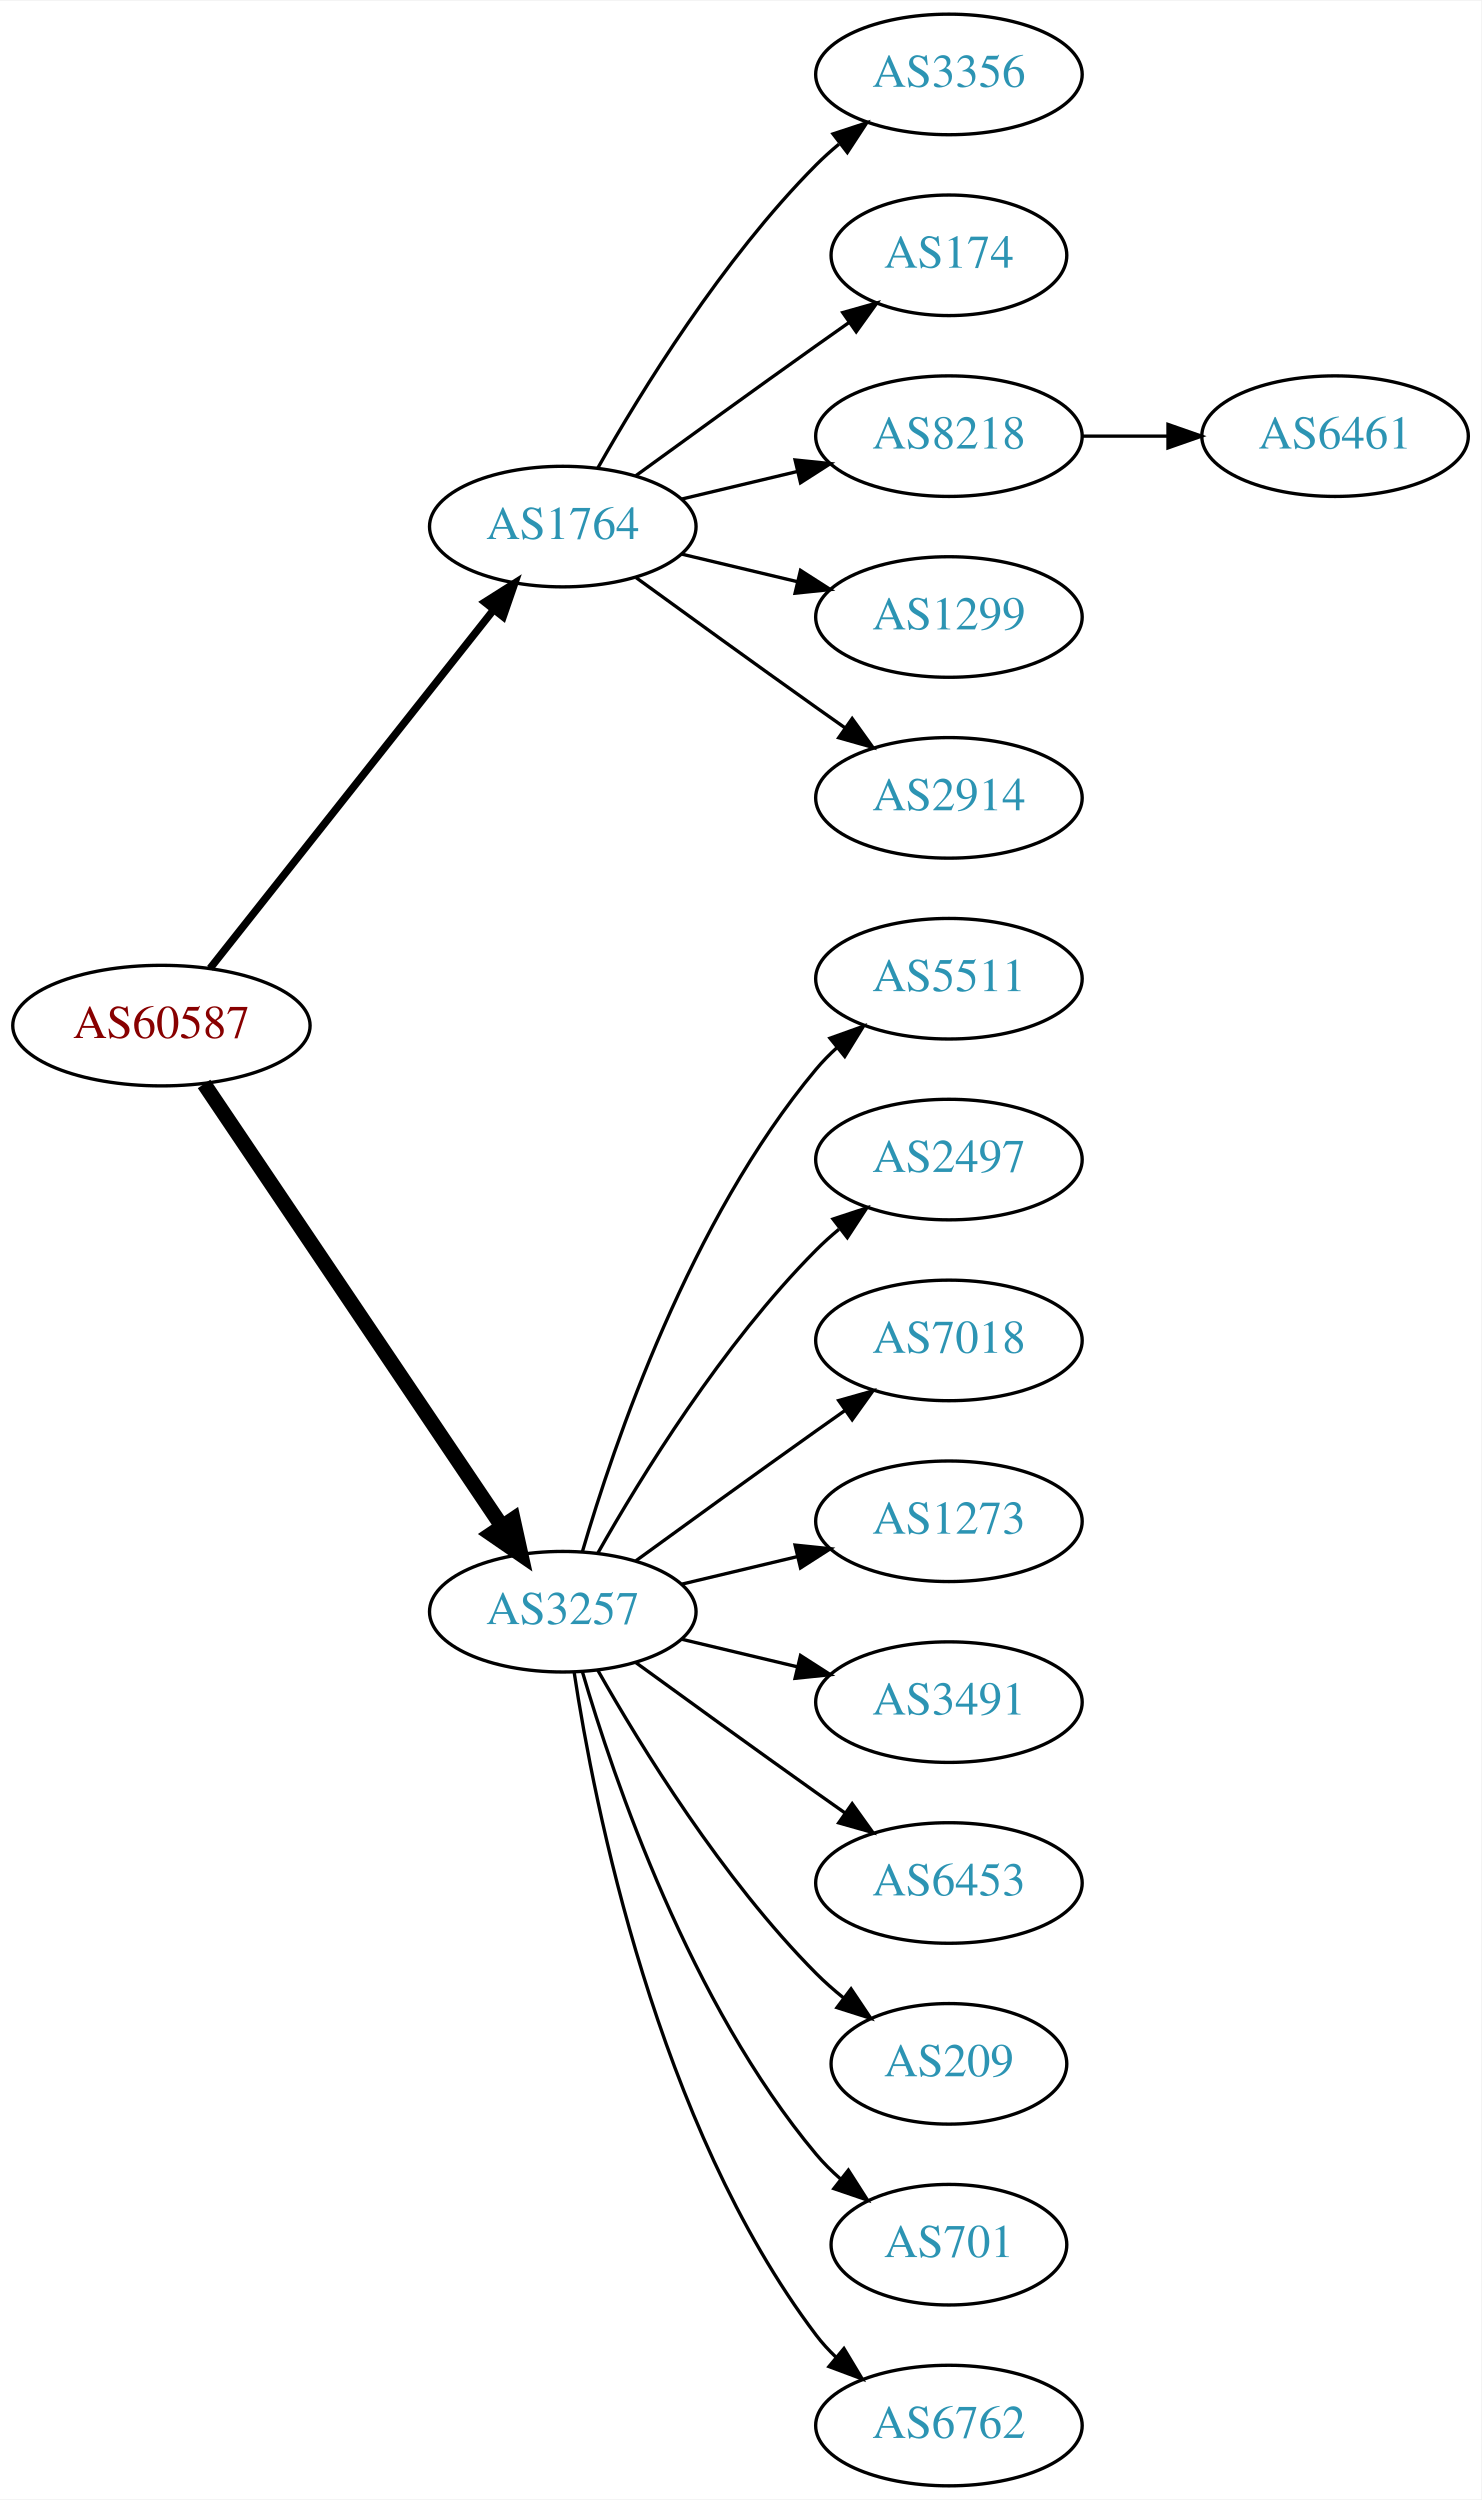
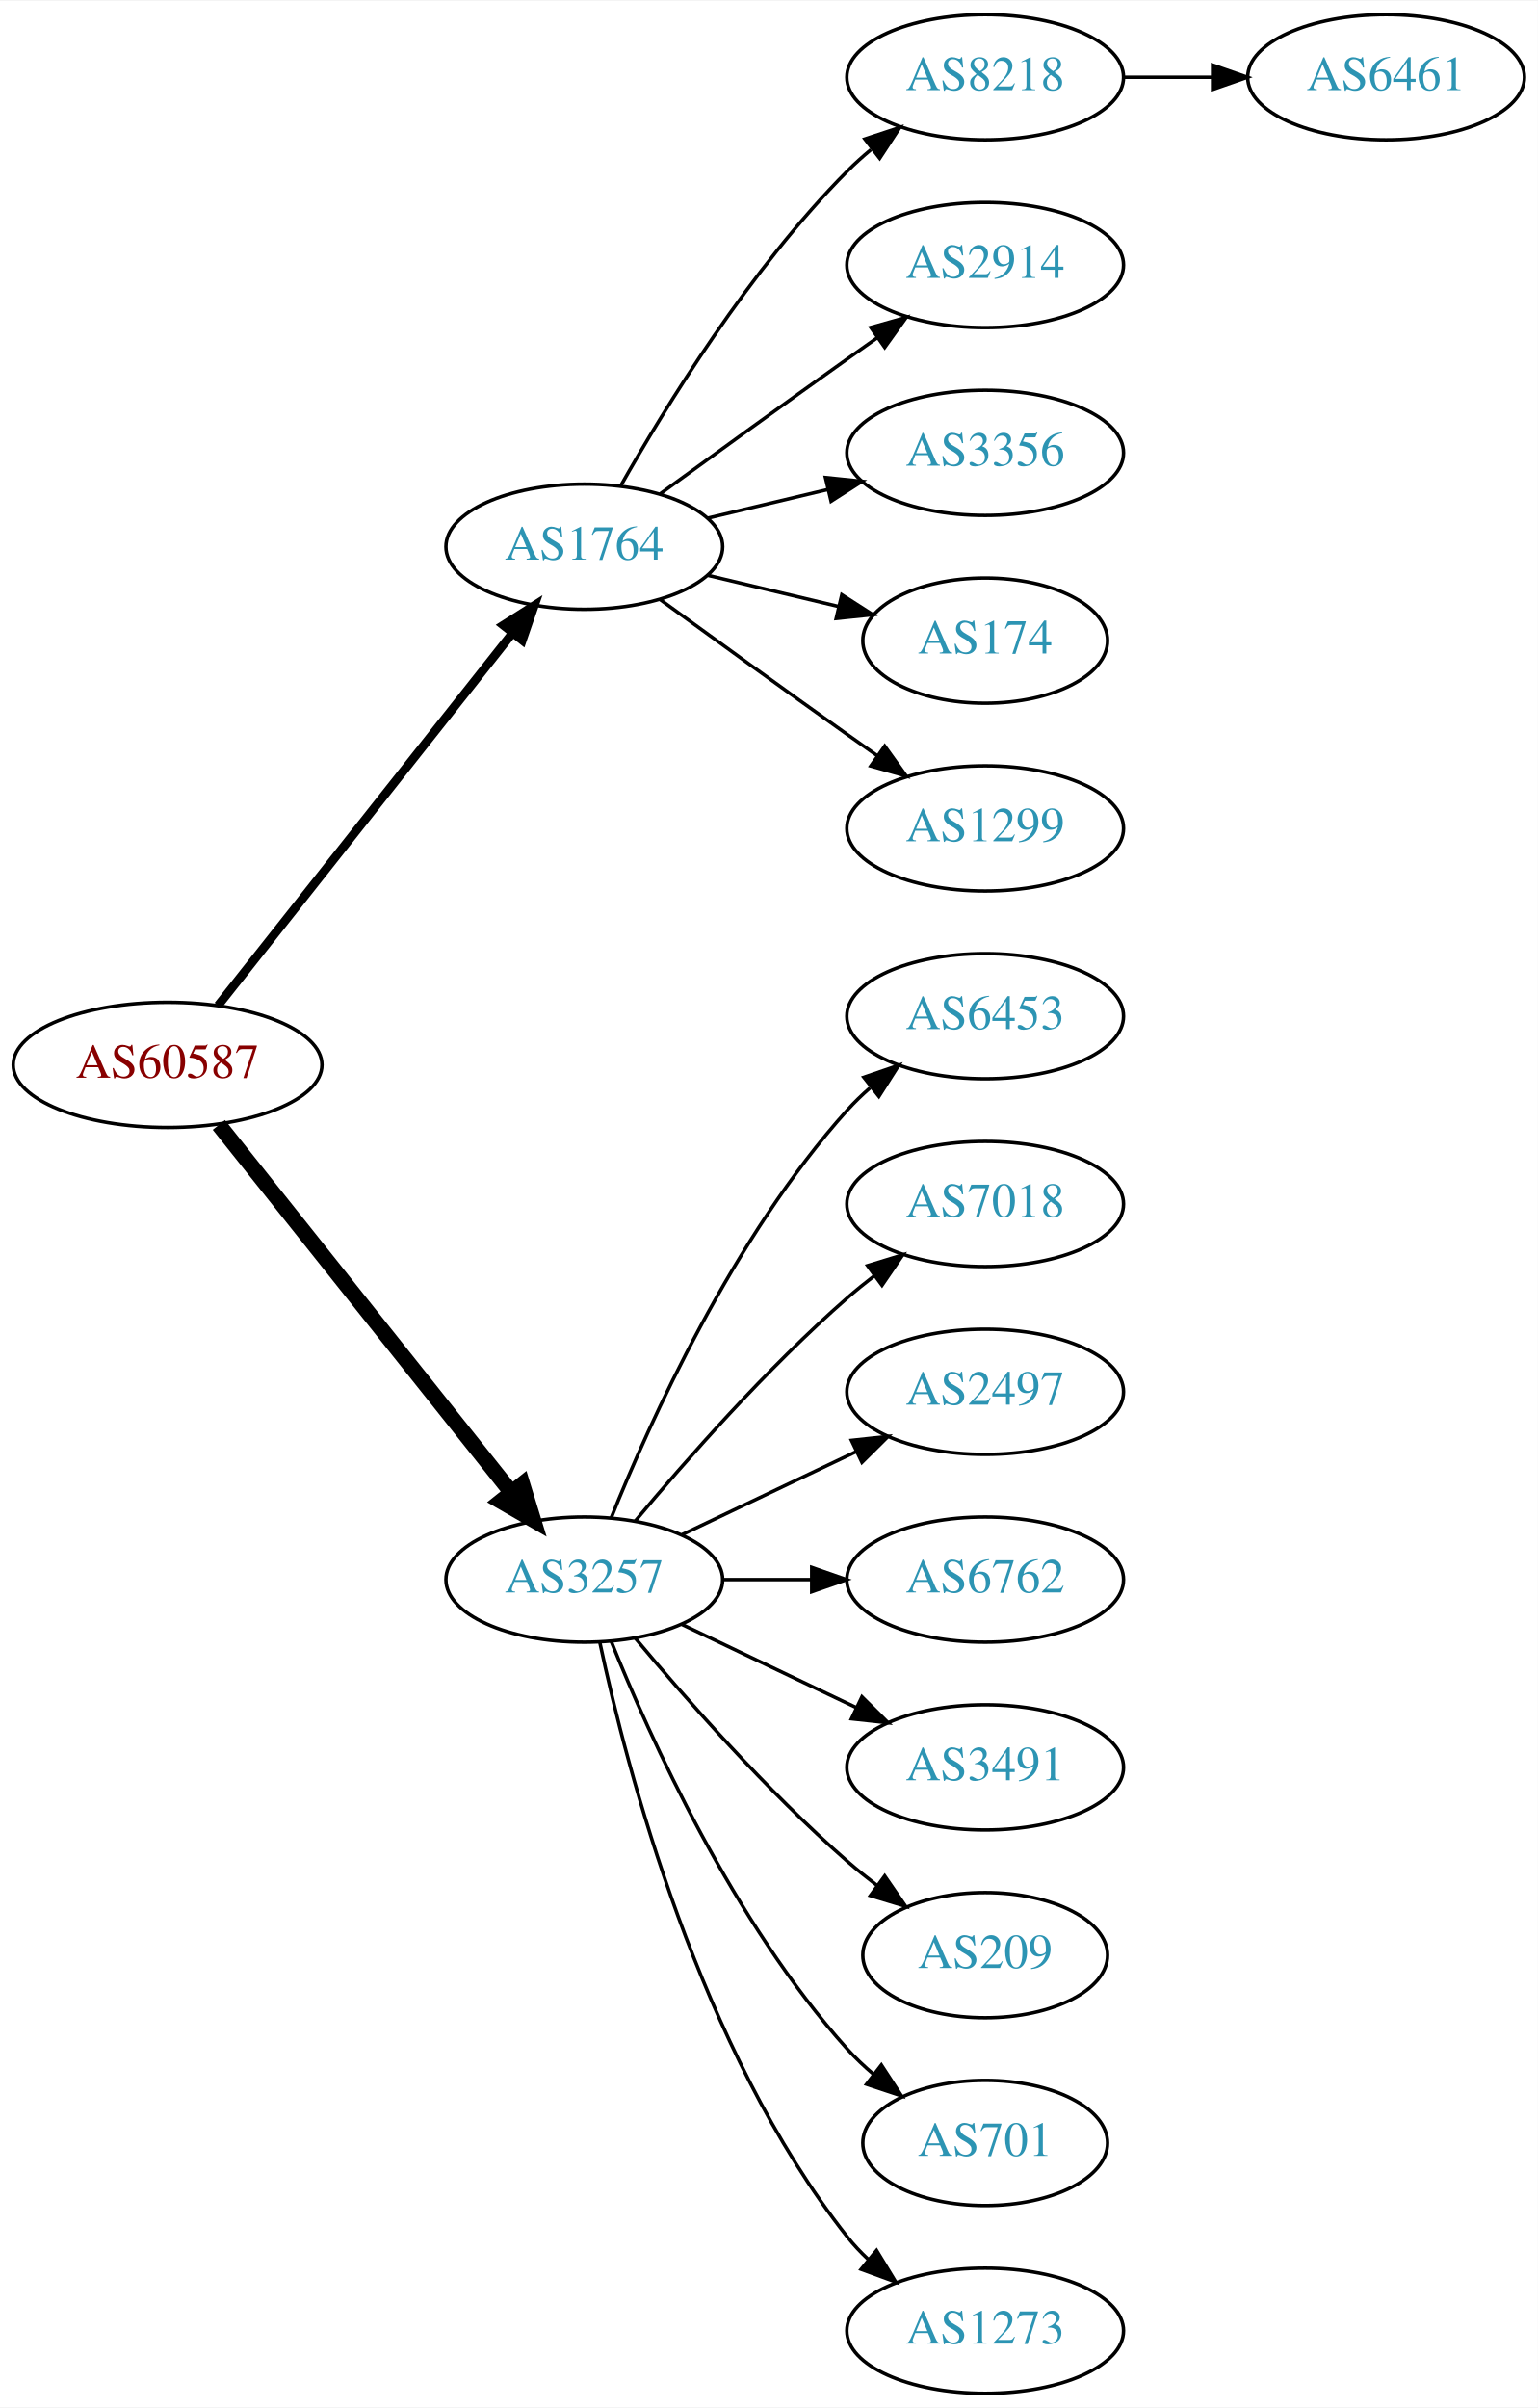
- <svg xmlns="http://www.w3.org/2000/svg" xmlns:xlink="http://www.w3.org/1999/xlink" width="442pt" height="746pt" viewBox="0.00 0.00 442.27 746.00">
-   <g id="graph0" class="graph" transform="scale(1 1) rotate(0) translate(4 742)">
-     <polygon fill="white" stroke="none" points="-4,4 -4,-742 438.271,-742 438.271,4 -4,4" />
+ <svg xmlns="http://www.w3.org/2000/svg" xmlns:xlink="http://www.w3.org/1999/xlink" width="442pt" height="692pt" viewBox="0.00 0.00 442.27 692.00">
+   <g id="graph0" class="graph" transform="scale(1 1) rotate(0) translate(4 688)">
+     <polygon fill="white" stroke="none" points="-4,4 -4,-688 438.271,-688 438.271,4 -4,4" />
    <g id="node1" class="node">
      <g id="a_node1">
        <a xlink:href="/asn/60587" xlink:title="AS60587 ~ XINON GmbH [AT]">
-           <ellipse fill="#ffffff" stroke="black" cx="44.196" cy="-436" rx="44.393" ry="18" />
-           <text text-anchor="middle" x="44.196" y="-432.3" font-family="Times,serif" font-size="14.00" fill="#880000">AS60587</text>
+           <ellipse fill="#ffffff" stroke="black" cx="44.196" cy="-382" rx="44.393" ry="18" />
+           <text text-anchor="middle" x="44.196" y="-378.3" font-family="Times,serif" font-size="14.00" fill="#880000">AS60587</text>
        </a>
      </g>
    </g>
    <g id="node2" class="node">
      <g id="a_node2">
        <a xlink:href="/asn/1764" xlink:title="AS1764 ~ NEXTLAYER-AS [AT]">
-           <ellipse fill="#ffffff" stroke="black" cx="164.039" cy="-585" rx="39.794" ry="18" />
-           <text text-anchor="middle" x="164.039" y="-581.3" font-family="Times,serif" font-size="14.00" fill="#2c94b3">AS1764</text>
+           <ellipse fill="#ffffff" stroke="black" cx="164.039" cy="-531" rx="39.794" ry="18" />
+           <text text-anchor="middle" x="164.039" y="-527.3" font-family="Times,serif" font-size="14.00" fill="#2c94b3">AS1764</text>
        </a>
      </g>
    </g>
    <g id="edge1" class="edge">
-       <path fill="none" stroke="black" stroke-width="2.25" d="M58.714,-453.092C79.492,-479.364 119.383,-529.802 143.365,-560.125" />
-       <polygon fill="black" stroke="black" stroke-width="2.25" points="140.73,-562.435 149.678,-568.107 146.22,-558.093 140.73,-562.435" />
+       <path fill="none" stroke="black" stroke-width="2.5" d="M58.714,-399.092C79.492,-425.364 119.383,-475.802 143.365,-506.125" />
+       <polygon fill="black" stroke="black" stroke-width="2.5" points="140.73,-508.435 149.678,-514.107 146.22,-504.093 140.73,-508.435" />
    </g>
    <g id="node3" class="node">
      <g id="a_node3">
        <a xlink:href="/asn/3257" xlink:title="AS3257 ~ GTT [DE]">
-           <ellipse fill="#ffffff" stroke="black" cx="164.039" cy="-261" rx="39.794" ry="18" />
-           <text text-anchor="middle" x="164.039" y="-257.3" font-family="Times,serif" font-size="14.00" fill="#2c94b3">AS3257</text>
+           <ellipse fill="#ffffff" stroke="black" cx="164.039" cy="-234" rx="39.794" ry="18" />
+           <text text-anchor="middle" x="164.039" y="-230.3" font-family="Times,serif" font-size="14.00" fill="#2c94b3">AS3257</text>
        </a>
      </g>
    </g>
    <g id="edge2" class="edge">
-       <path fill="none" stroke="black" stroke-width="4.5" d="M56.926,-418.581C77.803,-387.578 121.491,-322.699 145.794,-286.608" />
-       <polygon fill="black" stroke="black" stroke-width="4.5" points="149.21,-288.585 151.53,-278.091 142.678,-284.186 149.21,-288.585" />
+       <path fill="none" stroke="black" stroke-width="4.5" d="M58.945,-364.733C79.7,-338.666 119.146,-289.126 143.07,-259.079" />
+       <polygon fill="black" stroke="black" stroke-width="4.5" points="146.229,-261.433 149.378,-251.157 140.068,-256.528 146.229,-261.433" />
    </g>
    <g id="node4" class="node">
      <g id="a_node4">
-         <a xlink:href="/asn/3356" xlink:title="AS3356 ~ Level 3 Parent, LLC [US]">
-           <ellipse fill="#ffffff" stroke="black" cx="279.332" cy="-720" rx="39.794" ry="18" />
-           <text text-anchor="middle" x="279.332" y="-716.3" font-family="Times,serif" font-size="14.00" fill="#2c94b3">AS3356</text>
+         <a xlink:href="/asn/8218" xlink:title="AS8218 ~ legacy Neotelecoms [FR]">
+           <ellipse fill="#ffffff" stroke="black" cx="279.332" cy="-666" rx="39.794" ry="18" />
+           <text text-anchor="middle" x="279.332" y="-662.3" font-family="Times,serif" font-size="14.00" fill="#2c94b3">AS8218</text>
        </a>
      </g>
    </g>
    <g id="edge3" class="edge">
-       <path fill="none" stroke="black" d="M174.498,-602.49C187.28,-625.096 211.712,-664.886 239.685,-693 241.796,-695.121 244.092,-697.188 246.477,-699.171" />
-       <polygon fill="black" stroke="black" points="244.73,-702.242 254.793,-705.556 248.993,-696.69 244.73,-702.242" />
+       <path fill="none" stroke="black" d="M174.498,-548.49C187.28,-571.096 211.712,-610.886 239.685,-639 241.796,-641.121 244.092,-643.188 246.477,-645.171" />
+       <polygon fill="black" stroke="black" points="244.73,-648.242 254.793,-651.556 248.993,-642.69 244.73,-648.242" />
    </g>
    <g id="node5" class="node">
      <g id="a_node5">
-         <a xlink:href="/asn/174" xlink:title="AS174 ~ Cogent Communications [US]">
-           <ellipse fill="#ffffff" stroke="black" cx="279.332" cy="-666" rx="35.194" ry="18" />
-           <text text-anchor="middle" x="279.332" y="-662.3" font-family="Times,serif" font-size="14.00" fill="#2c94b3">AS174</text>
+         <a xlink:href="/asn/2914" xlink:title="AS2914 ~ NTT America, Inc. [US]">
+           <ellipse fill="#ffffff" stroke="black" cx="279.332" cy="-612" rx="39.794" ry="18" />
+           <text text-anchor="middle" x="279.332" y="-608.3" font-family="Times,serif" font-size="14.00" fill="#2c94b3">AS2914</text>
        </a>
      </g>
    </g>
    <g id="edge4" class="edge">
-       <path fill="none" stroke="black" d="M185.887,-600.222C200.821,-611.091 221.435,-626.025 239.685,-639 242.895,-641.282 246.264,-643.661 249.619,-646.018" />
-       <polygon fill="black" stroke="black" points="247.631,-648.899 257.83,-651.77 251.647,-643.166 247.631,-648.899" />
+       <path fill="none" stroke="black" d="M185.887,-546.222C200.821,-557.091 221.435,-572.025 239.685,-585 242.506,-587.005 245.449,-589.085 248.397,-591.159" />
+       <polygon fill="black" stroke="black" points="246.424,-594.05 256.621,-596.926 250.443,-588.319 246.424,-594.05" />
    </g>
    <g id="node6" class="node">
      <g id="a_node6">
-         <a xlink:href="/asn/8218" xlink:title="AS8218 ~ legacy Neotelecoms [FR]">
-           <ellipse fill="#ffffff" stroke="black" cx="279.332" cy="-612" rx="39.794" ry="18" />
-           <text text-anchor="middle" x="279.332" y="-608.3" font-family="Times,serif" font-size="14.00" fill="#2c94b3">AS8218</text>
+         <a xlink:href="/asn/3356" xlink:title="AS3356 ~ Level 3 Parent, LLC [US]">
+           <ellipse fill="#ffffff" stroke="black" cx="279.332" cy="-558" rx="39.794" ry="18" />
+           <text text-anchor="middle" x="279.332" y="-554.3" font-family="Times,serif" font-size="14.00" fill="#2c94b3">AS3356</text>
        </a>
      </g>
    </g>
    <g id="edge5" class="edge">
-       <path fill="none" stroke="black" d="M199.646,-593.248C210.517,-595.838 222.671,-598.735 234.114,-601.462" />
-       <polygon fill="black" stroke="black" points="233.397,-604.889 243.936,-603.803 235.02,-598.08 233.397,-604.889" />
+       <path fill="none" stroke="black" d="M199.646,-539.248C210.517,-541.838 222.671,-544.735 234.114,-547.462" />
+       <polygon fill="black" stroke="black" points="233.397,-550.889 243.936,-549.803 235.02,-544.08 233.397,-550.889" />
    </g>
    <g id="node7" class="node">
      <g id="a_node7">
-         <a xlink:href="/asn/1299" xlink:title="AS1299 ~ Telia Carrier [EU]">
-           <ellipse fill="#ffffff" stroke="black" cx="279.332" cy="-558" rx="39.794" ry="18" />
-           <text text-anchor="middle" x="279.332" y="-554.3" font-family="Times,serif" font-size="14.00" fill="#2c94b3">AS1299</text>
+         <a xlink:href="/asn/174" xlink:title="AS174 ~ Cogent Communications [US]">
+           <ellipse fill="#ffffff" stroke="black" cx="279.332" cy="-504" rx="35.194" ry="18" />
+           <text text-anchor="middle" x="279.332" y="-500.3" font-family="Times,serif" font-size="14.00" fill="#2c94b3">AS174</text>
        </a>
      </g>
    </g>
    <g id="edge6" class="edge">
-       <path fill="none" stroke="black" d="M199.646,-576.752C210.517,-574.162 222.671,-571.265 234.114,-568.538" />
-       <polygon fill="black" stroke="black" points="235.02,-571.92 243.936,-566.197 233.397,-565.111 235.02,-571.92" />
+       <path fill="none" stroke="black" d="M199.646,-522.752C211.44,-519.942 224.745,-516.771 237.013,-513.847" />
+       <polygon fill="black" stroke="black" points="238.101,-517.186 247.018,-511.463 236.479,-510.376 238.101,-517.186" />
    </g>
    <g id="node8" class="node">
      <g id="a_node8">
-         <a xlink:href="/asn/2914" xlink:title="AS2914 ~ NTT America, Inc. [US]">
-           <ellipse fill="#ffffff" stroke="black" cx="279.332" cy="-504" rx="39.794" ry="18" />
-           <text text-anchor="middle" x="279.332" y="-500.3" font-family="Times,serif" font-size="14.00" fill="#2c94b3">AS2914</text>
+         <a xlink:href="/asn/1299" xlink:title="AS1299 ~ Telia Carrier [EU]">
+           <ellipse fill="#ffffff" stroke="black" cx="279.332" cy="-450" rx="39.794" ry="18" />
+           <text text-anchor="middle" x="279.332" y="-446.3" font-family="Times,serif" font-size="14.00" fill="#2c94b3">AS1299</text>
        </a>
      </g>
    </g>
    <g id="edge7" class="edge">
-       <path fill="none" stroke="black" d="M185.887,-569.778C200.821,-558.909 221.435,-543.975 239.685,-531 242.506,-528.995 245.449,-526.915 248.397,-524.841" />
-       <polygon fill="black" stroke="black" points="250.443,-527.681 256.621,-519.074 246.424,-521.95 250.443,-527.681" />
+       <path fill="none" stroke="black" d="M185.887,-515.778C200.821,-504.909 221.435,-489.975 239.685,-477 242.506,-474.995 245.449,-472.915 248.397,-470.841" />
+       <polygon fill="black" stroke="black" points="250.443,-473.681 256.621,-465.074 246.424,-467.95 250.443,-473.681" />
    </g>
    <g id="node10" class="node">
      <g id="a_node10">
-         <a xlink:href="/asn/5511" xlink:title="AS5511 ~ Orange S.A. [FR]">
-           <ellipse fill="#ffffff" stroke="black" cx="279.332" cy="-450" rx="39.794" ry="18" />
-           <text text-anchor="middle" x="279.332" y="-446.3" font-family="Times,serif" font-size="14.00" fill="#2c94b3">AS5511</text>
+         <a xlink:href="/asn/6453" xlink:title="AS6453 ~ TATA COMMUNICATIONS (AMERICA) INC [US]">
+           <ellipse fill="#ffffff" stroke="black" cx="279.332" cy="-396" rx="39.794" ry="18" />
+           <text text-anchor="middle" x="279.332" y="-392.3" font-family="Times,serif" font-size="14.00" fill="#2c94b3">AS6453</text>
        </a>
      </g>
    </g>
    <g id="edge9" class="edge">
-       <path fill="none" stroke="black" d="M169.913,-279.002C179.227,-310.844 202.043,-377.981 239.685,-423 241.555,-425.237 243.654,-427.374 245.88,-429.396" />
-       <polygon fill="black" stroke="black" points="243.823,-432.234 253.799,-435.804 248.227,-426.793 243.823,-432.234" />
+       <path fill="none" stroke="black" d="M171.786,-251.787C182.837,-279.243 206.891,-332.578 239.685,-369 241.688,-371.224 243.906,-373.363 246.239,-375.397" />
+       <polygon fill="black" stroke="black" points="244.437,-378.433 254.458,-381.873 248.769,-372.935 244.437,-378.433" />
    </g>
    <g id="node11" class="node">
      <g id="a_node11">
-         <a xlink:href="/asn/2497" xlink:title="AS2497 ~ Internet Initiative Japan Inc. [JP]">
-           <ellipse fill="#ffffff" stroke="black" cx="279.332" cy="-396" rx="39.794" ry="18" />
-           <text text-anchor="middle" x="279.332" y="-392.3" font-family="Times,serif" font-size="14.00" fill="#2c94b3">AS2497</text>
-         </a>
-       </g>
-     </g>
-     <g id="edge10" class="edge">
-       <path fill="none" stroke="black" d="M174.498,-278.49C187.28,-301.096 211.712,-340.886 239.685,-369 241.796,-371.121 244.092,-373.188 246.477,-375.171" />
-       <polygon fill="black" stroke="black" points="244.73,-378.242 254.793,-381.556 248.993,-372.69 244.73,-378.242" />
-     </g>
-     <g id="node12" class="node">
-       <g id="a_node12">
        <a xlink:href="/asn/7018" xlink:title="AS7018 ~ AT&amp;T Services, Inc. [US]">
          <ellipse fill="#ffffff" stroke="black" cx="279.332" cy="-342" rx="39.794" ry="18" />
          <text text-anchor="middle" x="279.332" y="-338.3" font-family="Times,serif" font-size="14.00" fill="#2c94b3">AS7018</text>
        </a>
      </g>
    </g>
+     <g id="edge10" class="edge">
+       <path fill="none" stroke="black" d="M178.669,-250.817C192.951,-267.929 216.498,-294.745 239.685,-315 242.151,-317.154 244.789,-319.294 247.487,-321.372" />
+       <polygon fill="black" stroke="black" points="245.512,-324.264 255.641,-327.37 249.66,-318.625 245.512,-324.264" />
+     </g>
+     <g id="node12" class="node">
+       <g id="a_node12">
+         <a xlink:href="/asn/2497" xlink:title="AS2497 ~ Internet Initiative Japan Inc. [JP]">
+           <ellipse fill="#ffffff" stroke="black" cx="279.332" cy="-288" rx="39.794" ry="18" />
+           <text text-anchor="middle" x="279.332" y="-284.3" font-family="Times,serif" font-size="14.00" fill="#2c94b3">AS2497</text>
+         </a>
+       </g>
+     </g>
    <g id="edge11" class="edge">
-       <path fill="none" stroke="black" d="M185.887,-276.222C200.821,-287.091 221.435,-302.025 239.685,-315 242.506,-317.005 245.449,-319.085 248.397,-321.159" />
-       <polygon fill="black" stroke="black" points="246.424,-324.05 256.621,-326.926 250.443,-318.319 246.424,-324.05" />
+       <path fill="none" stroke="black" d="M192.175,-246.934C207.169,-254.081 225.99,-263.052 242.213,-270.785" />
+       <polygon fill="black" stroke="black" points="240.884,-274.028 251.417,-275.171 243.895,-267.709 240.884,-274.028" />
    </g>
    <g id="node13" class="node">
      <g id="a_node13">
-         <a xlink:href="/asn/1273" xlink:title="AS1273 ~ Vodafone Group PLC [EU]">
-           <ellipse fill="#ffffff" stroke="black" cx="279.332" cy="-288" rx="39.794" ry="18" />
-           <text text-anchor="middle" x="279.332" y="-284.3" font-family="Times,serif" font-size="14.00" fill="#2c94b3">AS1273</text>
+         <a xlink:href="/asn/6762" xlink:title="AS6762 ~ TELECOM ITALIA SPARKLE S.p.A. [IT]">
+           <ellipse fill="#ffffff" stroke="black" cx="279.332" cy="-234" rx="39.794" ry="18" />
+           <text text-anchor="middle" x="279.332" y="-230.3" font-family="Times,serif" font-size="14.00" fill="#2c94b3">AS6762</text>
        </a>
      </g>
    </g>
    <g id="edge12" class="edge">
-       <path fill="none" stroke="black" d="M199.646,-269.248C210.517,-271.838 222.671,-274.735 234.114,-277.462" />
-       <polygon fill="black" stroke="black" points="233.397,-280.889 243.936,-279.803 235.02,-274.08 233.397,-280.889" />
+       <path fill="none" stroke="black" d="M203.711,-234C211.914,-234 220.678,-234 229.21,-234" />
+       <polygon fill="black" stroke="black" points="229.449,-237.5 239.449,-234 229.449,-230.5 229.449,-237.5" />
    </g>
    <g id="node14" class="node">
      <g id="a_node14">
        <a xlink:href="/asn/3491" xlink:title="AS3491 ~ PCCW Global, Inc. [US]">
-           <ellipse fill="#ffffff" stroke="black" cx="279.332" cy="-234" rx="39.794" ry="18" />
-           <text text-anchor="middle" x="279.332" y="-230.3" font-family="Times,serif" font-size="14.00" fill="#2c94b3">AS3491</text>
+           <ellipse fill="#ffffff" stroke="black" cx="279.332" cy="-180" rx="39.794" ry="18" />
+           <text text-anchor="middle" x="279.332" y="-176.3" font-family="Times,serif" font-size="14.00" fill="#2c94b3">AS3491</text>
        </a>
      </g>
    </g>
    <g id="edge13" class="edge">
-       <path fill="none" stroke="black" d="M199.646,-252.752C210.517,-250.162 222.671,-247.265 234.114,-244.538" />
-       <polygon fill="black" stroke="black" points="235.02,-247.92 243.936,-242.197 233.397,-241.111 235.02,-247.92" />
+       <path fill="none" stroke="black" d="M192.175,-221.066C207.169,-213.919 225.99,-204.948 242.213,-197.215" />
+       <polygon fill="black" stroke="black" points="243.895,-200.291 251.417,-192.829 240.884,-193.972 243.895,-200.291" />
    </g>
    <g id="node15" class="node">
      <g id="a_node15">
-         <a xlink:href="/asn/6453" xlink:title="AS6453 ~ TATA COMMUNICATIONS (AMERICA) INC [US]">
-           <ellipse fill="#ffffff" stroke="black" cx="279.332" cy="-180" rx="39.794" ry="18" />
-           <text text-anchor="middle" x="279.332" y="-176.3" font-family="Times,serif" font-size="14.00" fill="#2c94b3">AS6453</text>
-         </a>
-       </g>
-     </g>
-     <g id="edge14" class="edge">
-       <path fill="none" stroke="black" d="M185.887,-245.778C200.821,-234.909 221.435,-219.975 239.685,-207 242.506,-204.995 245.449,-202.915 248.397,-200.841" />
-       <polygon fill="black" stroke="black" points="250.443,-203.681 256.621,-195.074 246.424,-197.95 250.443,-203.681" />
-     </g>
-     <g id="node16" class="node">
-       <g id="a_node16">
        <a xlink:href="/asn/209" xlink:title="AS209 ~ CenturyLink Communications, LLC [US]">
          <ellipse fill="#ffffff" stroke="black" cx="279.332" cy="-126" rx="35.194" ry="18" />
          <text text-anchor="middle" x="279.332" y="-122.3" font-family="Times,serif" font-size="14.00" fill="#2c94b3">AS209</text>
        </a>
      </g>
    </g>
-     <g id="edge15" class="edge">
-       <path fill="none" stroke="black" d="M174.498,-243.51C187.28,-220.904 211.712,-181.114 239.685,-153 242.185,-150.487 244.946,-148.051 247.807,-145.739" />
-       <polygon fill="black" stroke="black" points="250.108,-148.389 256.004,-139.587 245.905,-142.79 250.108,-148.389" />
-     </g>
-     <g id="node17" class="node">
-       <g id="a_node17">
+     <g id="edge14" class="edge">
+       <path fill="none" stroke="black" d="M178.669,-217.183C192.951,-200.071 216.498,-173.255 239.685,-153 242.355,-150.668 245.228,-148.352 248.158,-146.114" />
+       <polygon fill="black" stroke="black" points="250.436,-148.784 256.449,-140.061 246.309,-143.13 250.436,-148.784" />
+     </g>
+     <g id="node16" class="node">
+       <g id="a_node16">
        <a xlink:href="/asn/701" xlink:title="AS701 ~ UUNET [US]">
          <ellipse fill="#ffffff" stroke="black" cx="279.332" cy="-72" rx="35.194" ry="18" />
          <text text-anchor="middle" x="279.332" y="-68.3" font-family="Times,serif" font-size="14.00" fill="#2c94b3">AS701</text>
        </a>
      </g>
    </g>
+     <g id="edge15" class="edge">
+       <path fill="none" stroke="black" d="M171.786,-216.213C182.837,-188.757 206.891,-135.422 239.685,-99 242.001,-96.428 244.606,-93.969 247.341,-91.657" />
+       <polygon fill="black" stroke="black" points="249.479,-94.428 255.264,-85.552 245.207,-88.883 249.479,-94.428" />
+     </g>
+     <g id="node17" class="node">
+       <g id="a_node17">
+         <a xlink:href="/asn/1273" xlink:title="AS1273 ~ Vodafone Group PLC [EU]">
+           <ellipse fill="#ffffff" stroke="black" cx="279.332" cy="-18" rx="39.794" ry="18" />
+           <text text-anchor="middle" x="279.332" y="-14.3" font-family="Times,serif" font-size="14.00" fill="#2c94b3">AS1273</text>
+         </a>
+       </g>
+     </g>
    <g id="edge16" class="edge">
-       <path fill="none" stroke="black" d="M169.913,-242.998C179.227,-211.156 202.043,-144.019 239.685,-99 241.838,-96.426 244.292,-93.983 246.896,-91.697" />
-       <polygon fill="black" stroke="black" points="249.303,-94.257 255.007,-85.328 244.98,-88.751 249.303,-94.257" />
-     </g>
-     <g id="node18" class="node">
-       <g id="a_node18">
-         <a xlink:href="/asn/6762" xlink:title="AS6762 ~ TELECOM ITALIA SPARKLE S.p.A. [IT]">
-           <ellipse fill="#ffffff" stroke="black" cx="279.332" cy="-18" rx="39.794" ry="18" />
-           <text text-anchor="middle" x="279.332" y="-14.3" font-family="Times,serif" font-size="14.00" fill="#2c94b3">AS6762</text>
-         </a>
-       </g>
-     </g>
-     <g id="edge17" class="edge">
-       <path fill="none" stroke="black" d="M167.415,-243.014C173.389,-203.578 192.1,-108.005 239.685,-45 241.442,-42.673 243.459,-40.471 245.629,-38.404" />
-       <polygon fill="black" stroke="black" points="247.987,-40.995 253.441,-31.912 243.513,-35.611 247.987,-40.995" />
+       <path fill="none" stroke="black" d="M168.529,-215.84C176.16,-179.97 197.152,-98.845 239.685,-45 241.493,-42.712 243.545,-40.538 245.74,-38.49" />
+       <polygon fill="black" stroke="black" points="248.094,-41.086 253.6,-32.034 243.651,-35.677 248.094,-41.086" />
    </g>
    <g id="node9" class="node">
      <g id="a_node9">
        <a xlink:href="/asn/6461" xlink:title="AS6461 ~ Zayo Bandwidth [US]">
-           <ellipse fill="#ffffff" stroke="black" cx="394.625" cy="-612" rx="39.794" ry="18" />
-           <text text-anchor="middle" x="394.625" y="-608.3" font-family="Times,serif" font-size="14.00" fill="#2c94b3">AS6461</text>
+           <ellipse fill="#ffffff" stroke="black" cx="394.625" cy="-666" rx="39.794" ry="18" />
+           <text text-anchor="middle" x="394.625" y="-662.3" font-family="Times,serif" font-size="14.00" fill="#2c94b3">AS6461</text>
        </a>
      </g>
    </g>
    <g id="edge8" class="edge">
-       <path fill="none" stroke="black" d="M319.004,-612C327.207,-612 335.971,-612 344.503,-612" />
-       <polygon fill="black" stroke="black" points="344.742,-615.5 354.742,-612 344.742,-608.5 344.742,-615.5" />
+       <path fill="none" stroke="black" d="M319.004,-666C327.207,-666 335.971,-666 344.503,-666" />
+       <polygon fill="black" stroke="black" points="344.742,-669.5 354.742,-666 344.742,-662.5 344.742,-669.5" />
    </g>
  </g>
</svg>
